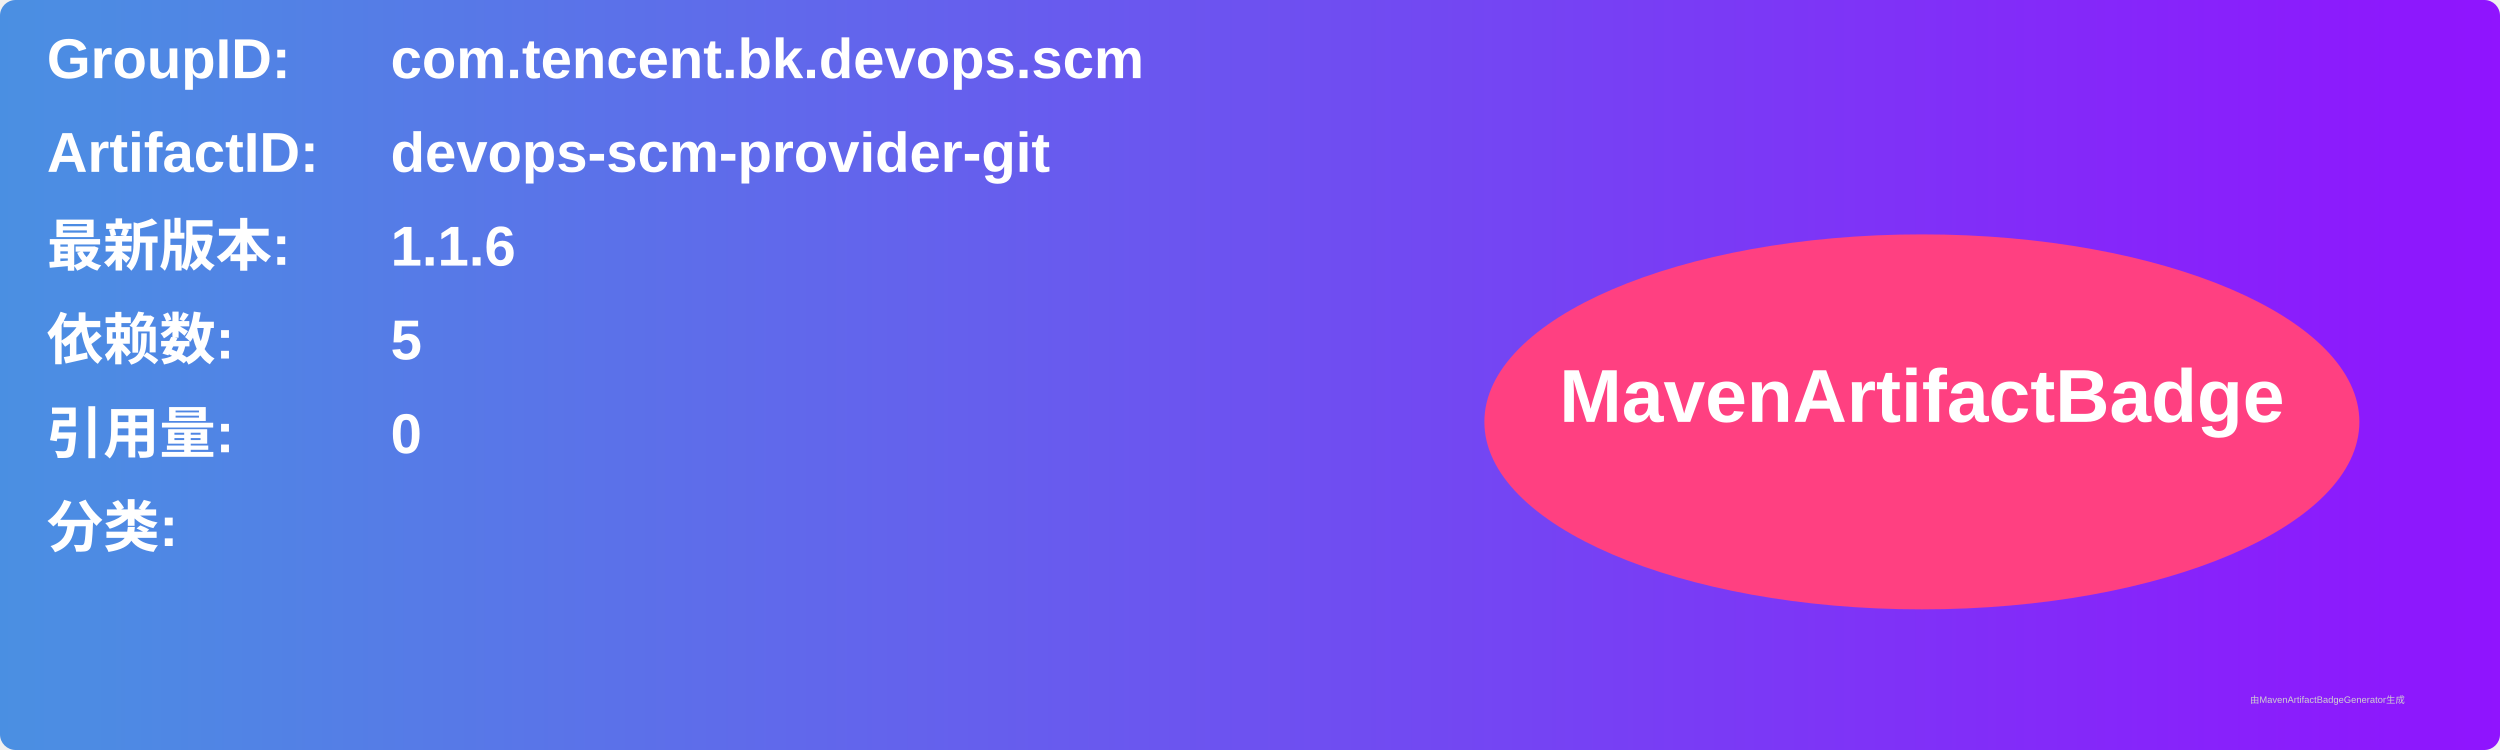
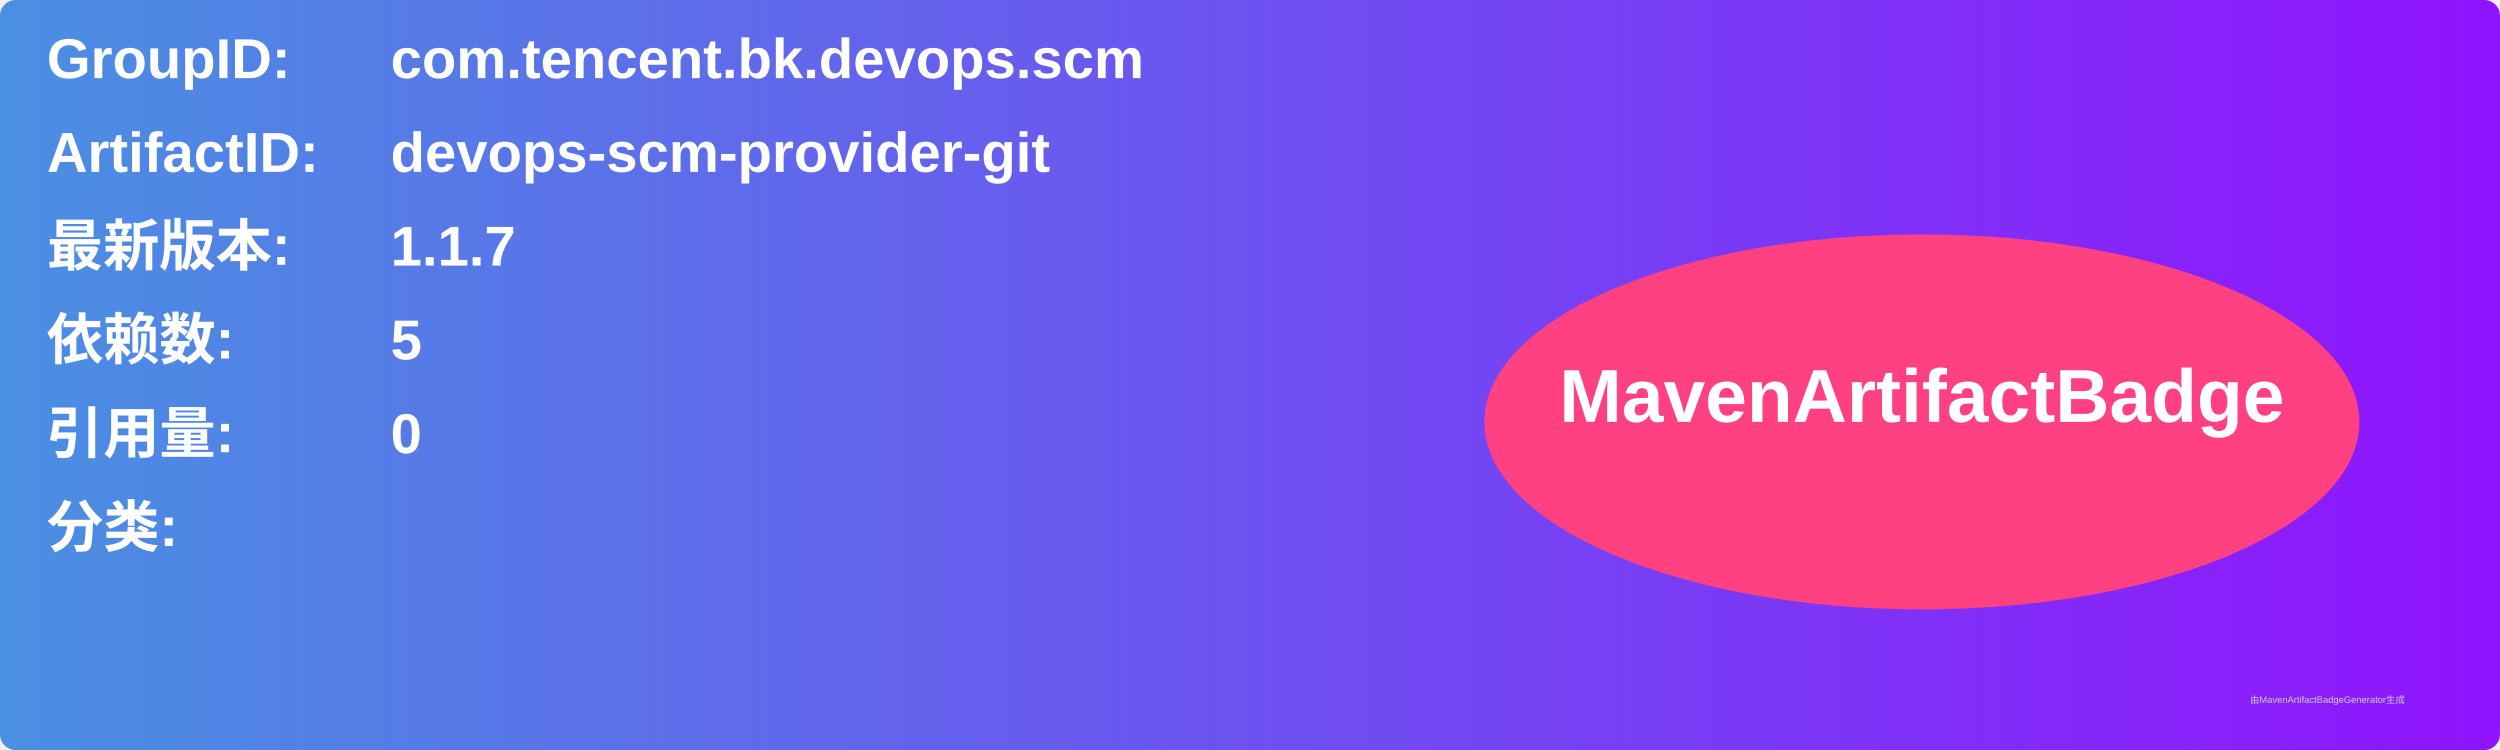
<svg xmlns="http://www.w3.org/2000/svg" width="800" height="240" viewBox="0 0 800 240">
  <linearGradient id="grad" x1="0%" y1="0%" x2="100%" y2="0%">
    <stop offset="0%" stop-color="#4a90e2" />
    <stop offset="100%" stop-color="#9013fe" />
  </linearGradient>
  <rect width="100%" height="100%" rx="5" ry="5" fill="url(#grad)" />
  <g transform="translate(15, 15)">
    <text x="0" y="10" font-family="Arial" font-size="18" fill="white" font-weight="bold" width="260">GroupID:</text>
    <text x="110" y="10" font-family="Arial" font-size="18" fill="white" font-weight="bold" width="460">com.tencent.bk.devops.scm</text>
    <text x="0" y="40" font-family="Arial" font-size="18" fill="white" font-weight="bold" width="260">ArtifactID:</text>
    <text x="110" y="40" font-family="Arial" font-size="18" fill="white" font-weight="bold" width="460">devops-scm-provider-git</text>
    <text x="0" y="70" font-family="Arial" font-size="18" fill="white" font-weight="bold">最新版本:</text>
    <text x="110" y="70" font-family="Arial" font-size="18" fill="white" font-weight="bold">
-       <tspan font-weight="bold">1.1.6</tspan>
+       <tspan font-weight="bold">1.1.7</tspan>
    </text>
    <text x="0" y="100" font-family="Arial" font-size="18" fill="white" font-weight="bold">依赖数: </text>
    <text x="110" y="100" font-family="Arial" font-size="18" fill="white">
      <tspan font-weight="bold">5</tspan>
    </text>
    <text x="0" y="130" font-family="Arial" font-size="18" fill="white" font-weight="bold">引用量: </text>
    <text x="110" y="130" font-family="Arial" font-size="18" fill="white">
      <tspan font-weight="bold">0</tspan>
    </text>
    <text x="0" y="160" font-family="Arial" font-size="18" fill="white" font-weight="bold">分类:</text>
    <text x="10" y="190" font-family="Arial" font-size="10" fill="white">
      <tspan font-weight="bold" />
    </text>
    <ellipse cx="600" cy="120" rx="140" ry="60" fill="#ff4081" />
    <text x="600" y="120" text-anchor="middle" font-family="Arial" font-size="24" fill="white" font-weight="bold">MavenArtifactBadge</text>
  </g>
  <text x="720" y="225" font-family="Arial" font-size="3" fill="#d0d0d0">由MavenArtifactBadgeGenerator生成</text>
</svg>
